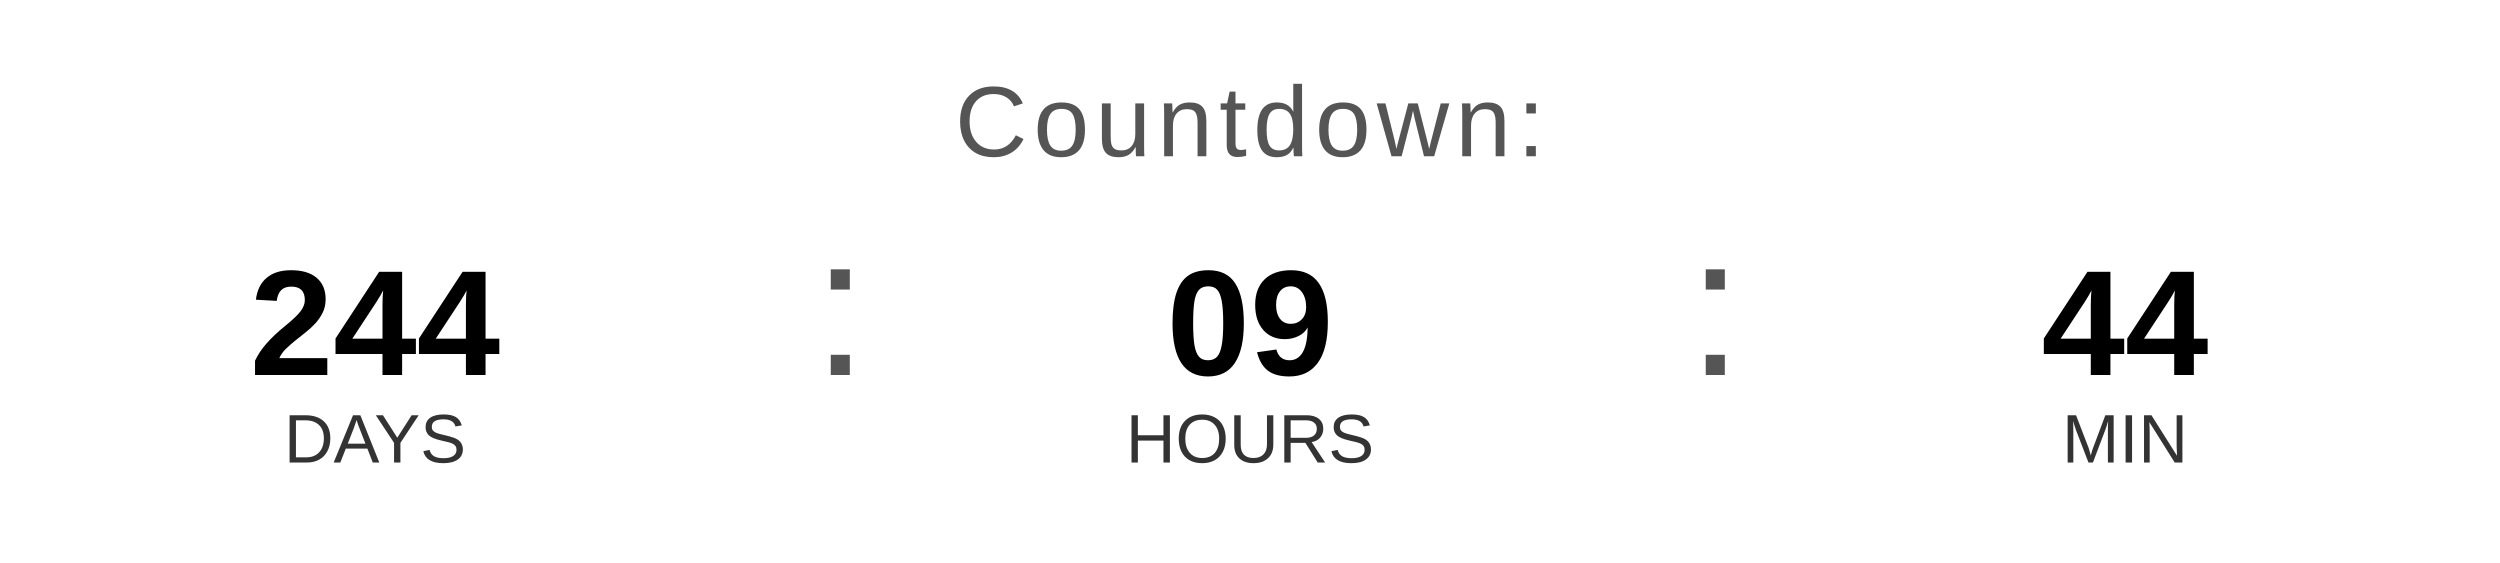
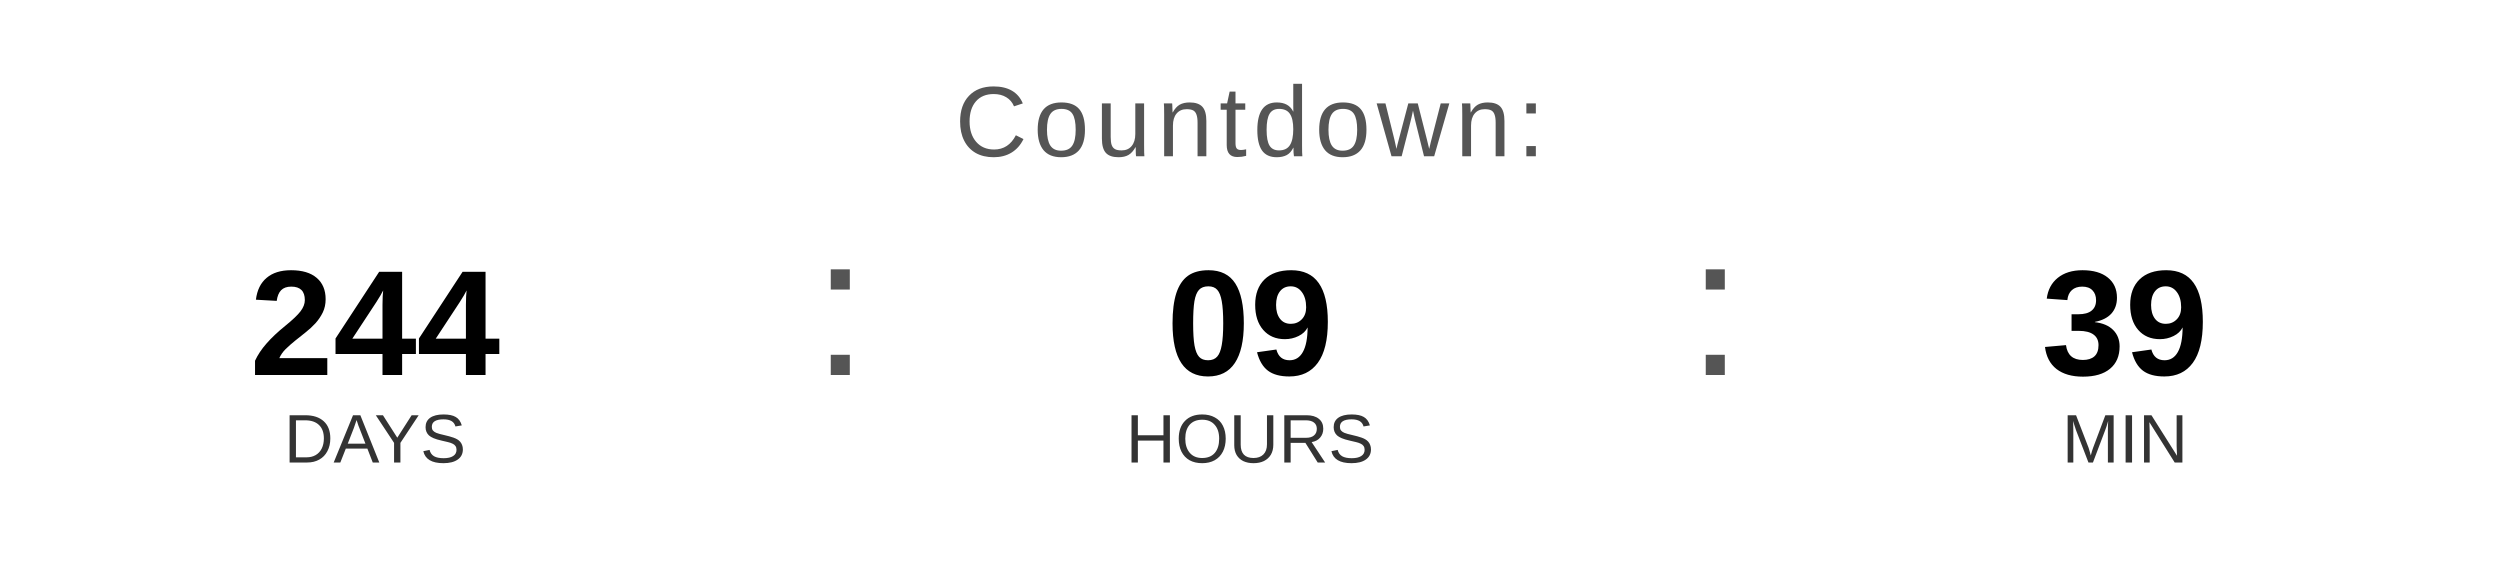
<svg xmlns="http://www.w3.org/2000/svg" width="400" height="90" viewBox="0 0 400 90">
  <text x="200" y="25" font-family="Arial, Helvetica, sans-serif" font-size="16" fill="#555555" text-anchor="middle" letter-spacing="1">
    Countdown:
  </text>
  <text x="60" y="60" font-family="Arial, Helvetica, sans-serif" font-size="24" font-weight="bold" fill="#000000" text-anchor="middle">244</text>
  <text x="60" y="74" font-family="Arial, Helvetica, sans-serif" font-size="11" fill="#333333" text-anchor="middle">DAYS</text>
  <text x="130" y="60" font-family="Arial, sans-serif" font-size="32" fill="#555555">:</text>
  <text x="200" y="60" font-family="Arial, Helvetica, sans-serif" font-size="24" font-weight="bold" fill="#000000" text-anchor="middle">09</text>
  <text x="200" y="74" font-family="Arial, Helvetica, sans-serif" font-size="11" fill="#333333" text-anchor="middle">HOURS</text>
  <text x="270" y="60" font-family="Arial, sans-serif" font-size="32" fill="#555555">:</text>
-   <text x="340" y="60" font-family="Arial, Helvetica, sans-serif" font-size="24" font-weight="bold" fill="#000000" text-anchor="middle">44</text>
+   <text x="340" y="60" font-family="Arial, Helvetica, sans-serif" font-size="24" font-weight="bold" fill="#000000" text-anchor="middle">39</text>
  <text x="340" y="74" font-family="Arial, Helvetica, sans-serif" font-size="11" fill="#333333" text-anchor="middle">MIN</text>
</svg>
